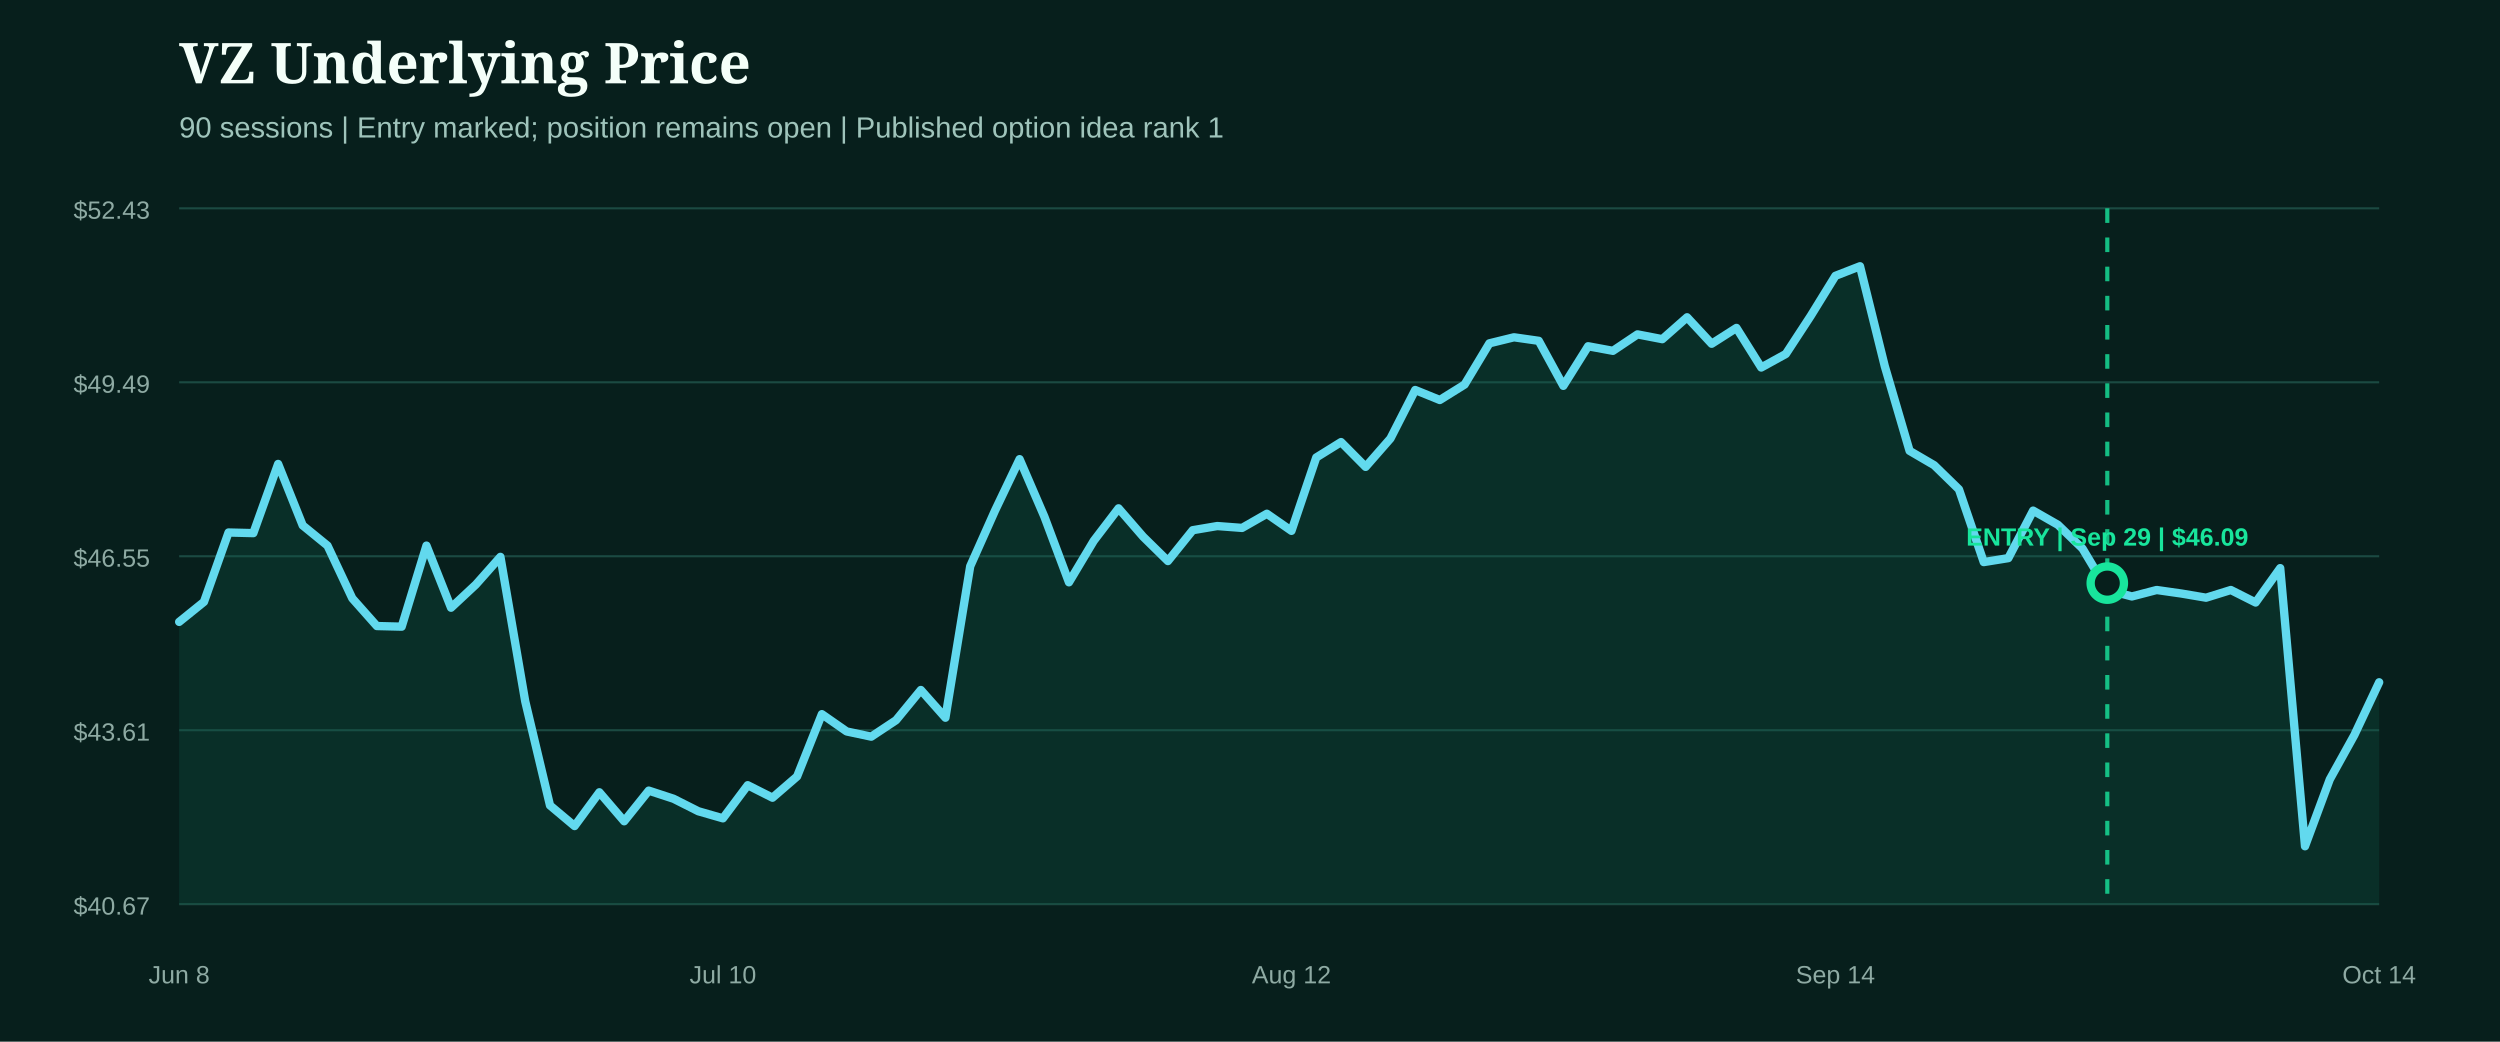
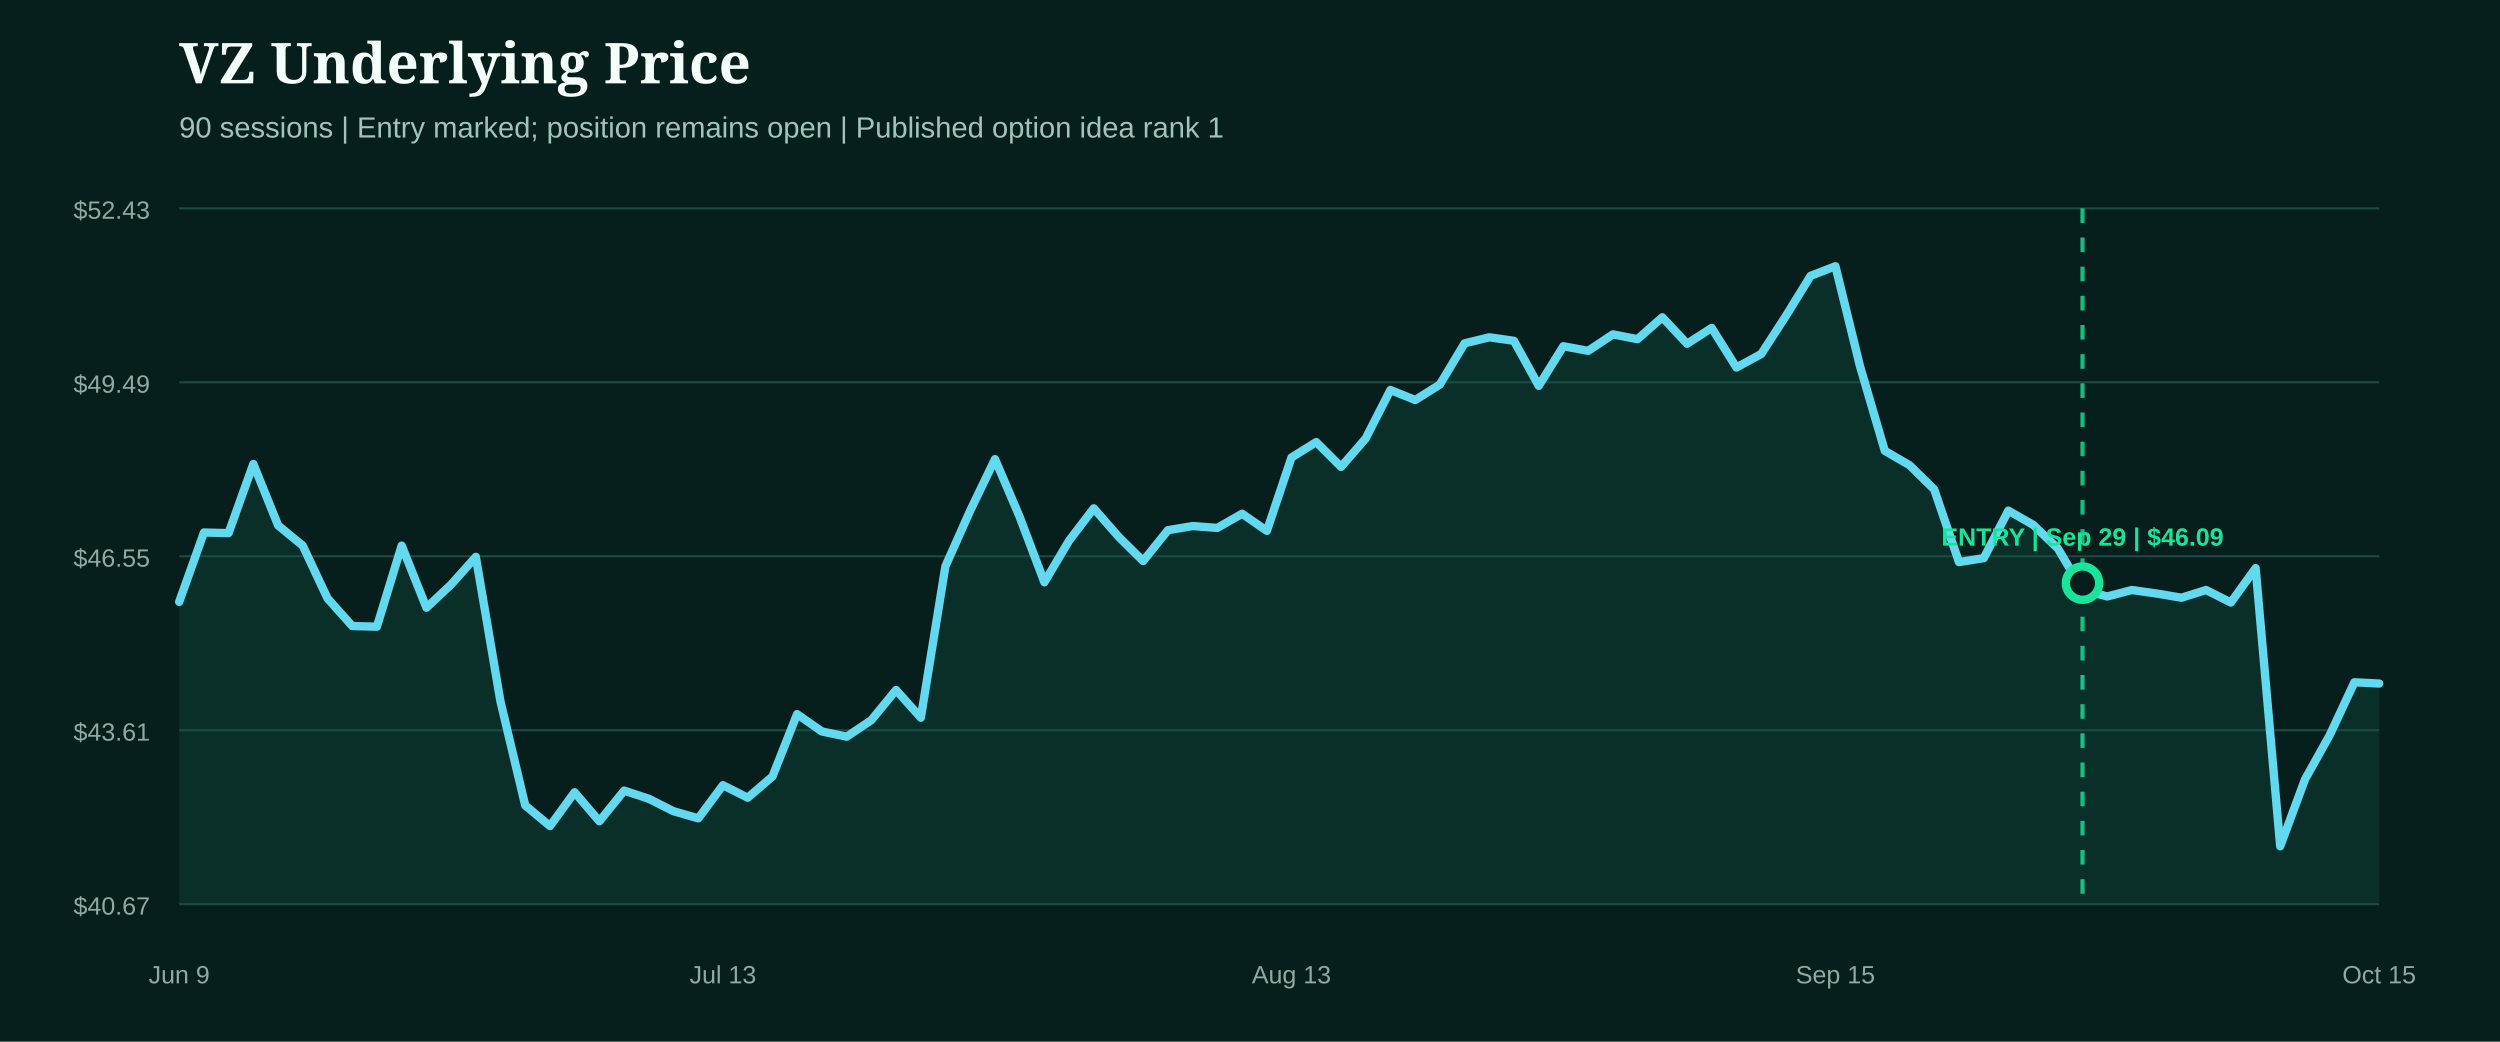
<svg xmlns="http://www.w3.org/2000/svg" width="1200" height="500" viewBox="0 0 1200 500" role="img" aria-label="VZ underlying price from entry">
  <rect width="1200" height="500" fill="#071f1c" />
  <style>.head{fill:#f4fff9;font:800 27px Georgia,serif}.sub{fill:#9fc4bb;font:14px Arial,sans-serif}.axis{fill:#8eaaa3;font:12px Arial,sans-serif}.marker{font:800 12px Arial,sans-serif}</style>
  <text x="86" y="40" class="head">VZ Underlying Price</text>
  <text x="86" y="66" class="sub">90 sessions | Entry marked; position remains open | Published option idea rank 1</text>
  <line x1="86" x2="1142" y1="100.0" y2="100.0" stroke="#1b4a42" stroke-width="1" />
  <text x="72" y="105.0" text-anchor="end" class="axis">$52.43</text>
  <line x1="86" x2="1142" y1="183.5" y2="183.5" stroke="#1b4a42" stroke-width="1" />
  <text x="72" y="188.5" text-anchor="end" class="axis">$49.49</text>
  <line x1="86" x2="1142" y1="267.0" y2="267.0" stroke="#1b4a42" stroke-width="1" />
  <text x="72" y="272.0" text-anchor="end" class="axis">$46.55</text>
  <line x1="86" x2="1142" y1="350.5" y2="350.5" stroke="#1b4a42" stroke-width="1" />
  <text x="72" y="355.5" text-anchor="end" class="axis">$43.61</text>
  <line x1="86" x2="1142" y1="434.0" y2="434.0" stroke="#1b4a42" stroke-width="1" />
  <text x="72" y="439.0" text-anchor="end" class="axis">$40.67</text>
-   <path d="M86.0,298.5 L97.9,288.9 L109.7,255.6 L121.6,255.9 L133.5,222.7 L145.3,252.2 L157.2,261.9 L169.1,287.2 L180.9,300.5 L192.8,300.8 L204.7,261.9 L216.5,291.7 L228.4,280.6 L240.2,267.3 L252.1,336.6 L264.0,386.6 L275.8,396.5 L287.7,380.3 L299.6,394.2 L311.4,379.5 L323.3,383.4 L335.2,389.4 L347.0,392.8 L358.9,376.9 L370.8,382.9 L382.6,372.7 L394.5,342.8 L406.4,351.1 L418.2,353.6 L430.1,345.7 L442.0,331.2 L453.8,344.5 L465.7,271.8 L477.6,245.1 L489.4,220.4 L501.3,248.0 L513.1,279.5 L525.0,259.6 L536.9,244.0 L548.7,257.6 L560.6,269.3 L572.5,254.5 L584.3,252.5 L596.2,253.4 L608.1,246.6 L619.9,254.8 L631.8,219.6 L643.7,212.2 L655.5,224.1 L667.4,210.5 L679.3,187.2 L691.1,192.0 L703.0,184.6 L714.9,164.8 L726.7,161.9 L738.6,163.6 L750.4,185.2 L762.3,166.2 L774.2,168.4 L786.0,160.5 L797.9,162.8 L809.8,152.3 L821.6,165.0 L833.5,157.4 L845.4,176.4 L857.2,169.9 L869.1,151.7 L881.0,132.4 L892.8,127.8 L904.7,175.8 L916.6,216.4 L928.4,223.3 L940.3,234.9 L952.2,269.8 L964.0,267.9 L975.9,245.1 L987.8,251.9 L999.6,263.3 L1011.5,283.2 L1023.3,286.3 L1035.2,283.2 L1047.1,284.9 L1058.9,286.9 L1070.8,283.2 L1082.7,289.2 L1094.5,272.7 L1106.4,406.2 L1118.3,374.1 L1130.1,352.8 L1142.0,327.5 L1142.0,434.0 L86.0,434.0 Z" fill="#0f5949" opacity="0.28" />
-   <path d="M86.0,298.5 L97.9,288.9 L109.7,255.6 L121.6,255.9 L133.5,222.7 L145.3,252.2 L157.2,261.9 L169.1,287.2 L180.9,300.5 L192.8,300.8 L204.7,261.9 L216.5,291.7 L228.4,280.6 L240.2,267.3 L252.1,336.6 L264.0,386.6 L275.8,396.5 L287.7,380.3 L299.6,394.2 L311.4,379.5 L323.3,383.4 L335.2,389.4 L347.0,392.8 L358.9,376.9 L370.8,382.9 L382.6,372.7 L394.5,342.8 L406.4,351.1 L418.2,353.6 L430.1,345.7 L442.0,331.2 L453.8,344.5 L465.7,271.8 L477.6,245.1 L489.4,220.4 L501.3,248.0 L513.1,279.5 L525.0,259.6 L536.9,244.0 L548.7,257.6 L560.6,269.3 L572.5,254.5 L584.3,252.5 L596.2,253.4 L608.1,246.6 L619.9,254.8 L631.8,219.6 L643.7,212.2 L655.5,224.1 L667.4,210.5 L679.3,187.2 L691.1,192.0 L703.0,184.6 L714.9,164.8 L726.7,161.9 L738.6,163.6 L750.4,185.2 L762.3,166.2 L774.2,168.4 L786.0,160.5 L797.9,162.8 L809.8,152.3 L821.6,165.0 L833.5,157.4 L845.4,176.4 L857.2,169.9 L869.1,151.7 L881.0,132.4 L892.8,127.8 L904.7,175.8 L916.6,216.4 L928.4,223.3 L940.3,234.9 L952.2,269.8 L964.0,267.9 L975.9,245.1 L987.8,251.9 L999.6,263.3 L1011.5,283.2 L1023.3,286.3 L1035.2,283.2 L1047.1,284.9 L1058.9,286.9 L1070.8,283.2 L1082.7,289.2 L1094.5,272.7 L1106.4,406.2 L1118.3,374.1 L1130.1,352.8 L1142.0,327.5" fill="none" stroke="#62d9ee" stroke-width="4" stroke-linecap="round" stroke-linejoin="round" />
+   <path d="M86.0,288.9 L97.9,255.6 L109.7,255.9 L121.6,222.7 L133.5,252.2 L145.3,261.9 L157.2,287.2 L169.1,300.5 L180.9,300.8 L192.8,261.9 L204.7,291.7 L216.5,280.6 L228.4,267.3 L240.2,336.6 L252.1,386.6 L264.0,396.5 L275.8,380.3 L287.7,394.2 L299.6,379.5 L311.4,383.4 L323.3,389.4 L335.2,392.8 L347.0,376.9 L358.9,382.9 L370.8,372.7 L382.6,342.8 L394.5,351.1 L406.4,353.6 L418.2,345.7 L430.1,331.2 L442.0,344.5 L453.8,271.8 L465.7,245.1 L477.6,220.4 L489.4,248.0 L501.3,279.5 L513.1,259.6 L525.0,244.0 L536.9,257.6 L548.7,269.3 L560.6,254.5 L572.5,252.5 L584.3,253.4 L596.2,246.6 L608.1,254.8 L619.9,219.6 L631.8,212.2 L643.7,224.1 L655.5,210.5 L667.4,187.2 L679.3,192.0 L691.1,184.6 L703.0,164.8 L714.9,161.9 L726.7,163.6 L738.6,185.2 L750.4,166.2 L762.3,168.4 L774.2,160.5 L786.0,162.8 L797.9,152.3 L809.8,165.0 L821.6,157.4 L833.5,176.4 L845.4,169.9 L857.2,151.7 L869.1,132.4 L881.0,127.8 L892.8,175.8 L904.7,216.4 L916.6,223.3 L928.4,234.9 L940.3,269.8 L952.2,267.9 L964.0,245.1 L975.9,251.9 L987.8,263.3 L999.6,283.2 L1011.5,286.3 L1023.3,283.2 L1035.2,284.9 L1047.1,286.9 L1058.9,283.2 L1070.8,289.2 L1082.7,272.7 L1094.5,406.2 L1106.4,374.1 L1118.3,352.8 L1130.1,327.5 L1142.0,328.1 L1142.0,434.0 L86.0,434.0 Z" fill="#0f5949" opacity="0.28" />
+   <path d="M86.0,288.9 L97.9,255.6 L109.7,255.9 L121.6,222.7 L133.5,252.2 L145.3,261.9 L157.2,287.2 L169.1,300.5 L180.9,300.8 L192.8,261.9 L204.7,291.7 L216.5,280.6 L228.4,267.3 L240.2,336.6 L252.1,386.6 L264.0,396.5 L275.8,380.3 L287.7,394.2 L299.6,379.5 L311.4,383.4 L323.3,389.4 L335.2,392.8 L347.0,376.9 L358.9,382.9 L370.8,372.7 L382.6,342.8 L394.5,351.1 L406.4,353.6 L418.2,345.7 L430.1,331.2 L442.0,344.5 L453.8,271.8 L465.7,245.1 L477.6,220.4 L489.4,248.0 L501.3,279.5 L513.1,259.6 L525.0,244.0 L536.9,257.6 L548.7,269.3 L560.6,254.5 L572.5,252.5 L584.3,253.4 L596.2,246.6 L608.1,254.8 L619.9,219.6 L631.8,212.2 L643.7,224.1 L655.5,210.5 L667.4,187.2 L679.3,192.0 L691.1,184.6 L703.0,164.8 L714.9,161.9 L726.7,163.6 L738.6,185.2 L750.4,166.2 L762.3,168.4 L774.2,160.5 L786.0,162.8 L797.9,152.3 L809.8,165.0 L821.6,157.4 L833.5,176.4 L845.4,169.9 L857.2,151.7 L869.1,132.4 L881.0,127.8 L892.8,175.8 L904.7,216.4 L916.6,223.3 L928.4,234.9 L940.3,269.8 L952.2,267.9 L964.0,245.1 L975.9,251.9 L987.8,263.3 L999.6,283.2 L1011.5,286.3 L1023.3,283.2 L1035.2,284.9 L1047.1,286.9 L1058.9,283.2 L1070.8,289.2 L1082.7,272.7 L1094.5,406.2 L1106.4,374.1 L1118.3,352.8 L1130.1,327.5 L1142.0,328.1" fill="none" stroke="#62d9ee" stroke-width="4" stroke-linecap="round" stroke-linejoin="round" />
  <g>
-     <line x1="1011.5" x2="1011.5" y1="100" y2="434" stroke="#18e59c" stroke-width="2" stroke-dasharray="7 7" opacity="0.8" />
-     <circle cx="1011.5" cy="279.9" r="8" fill="#071f1c" stroke="#18e59c" stroke-width="4" />
-     <text x="1011.5" y="261.9" text-anchor="middle" class="marker" fill="#18e59c">ENTRY | Sep 29 | $46.09</text>
+     <line x1="999.6" x2="999.6" y1="100" y2="434" stroke="#18e59c" stroke-width="2" stroke-dasharray="7 7" opacity="0.8" />
+     <circle cx="999.6" cy="279.9" r="8" fill="#071f1c" stroke="#18e59c" stroke-width="4" />
+     <text x="999.6" y="261.9" text-anchor="middle" class="marker" fill="#18e59c">ENTRY | Sep 29 | $46.09</text>
  </g>
-   <text x="86.0" y="472" text-anchor="middle" class="axis">Jun 8</text>
-   <text x="347.0" y="472" text-anchor="middle" class="axis">Jul 10</text>
-   <text x="619.9" y="472" text-anchor="middle" class="axis">Aug 12</text>
-   <text x="881.0" y="472" text-anchor="middle" class="axis">Sep 14</text>
-   <text x="1142.0" y="472" text-anchor="middle" class="axis">Oct 14</text>
+   <text x="86.0" y="472" text-anchor="middle" class="axis">Jun 9</text>
+   <text x="347.0" y="472" text-anchor="middle" class="axis">Jul 13</text>
+   <text x="619.9" y="472" text-anchor="middle" class="axis">Aug 13</text>
+   <text x="881.0" y="472" text-anchor="middle" class="axis">Sep 15</text>
+   <text x="1142.0" y="472" text-anchor="middle" class="axis">Oct 15</text>
</svg>
